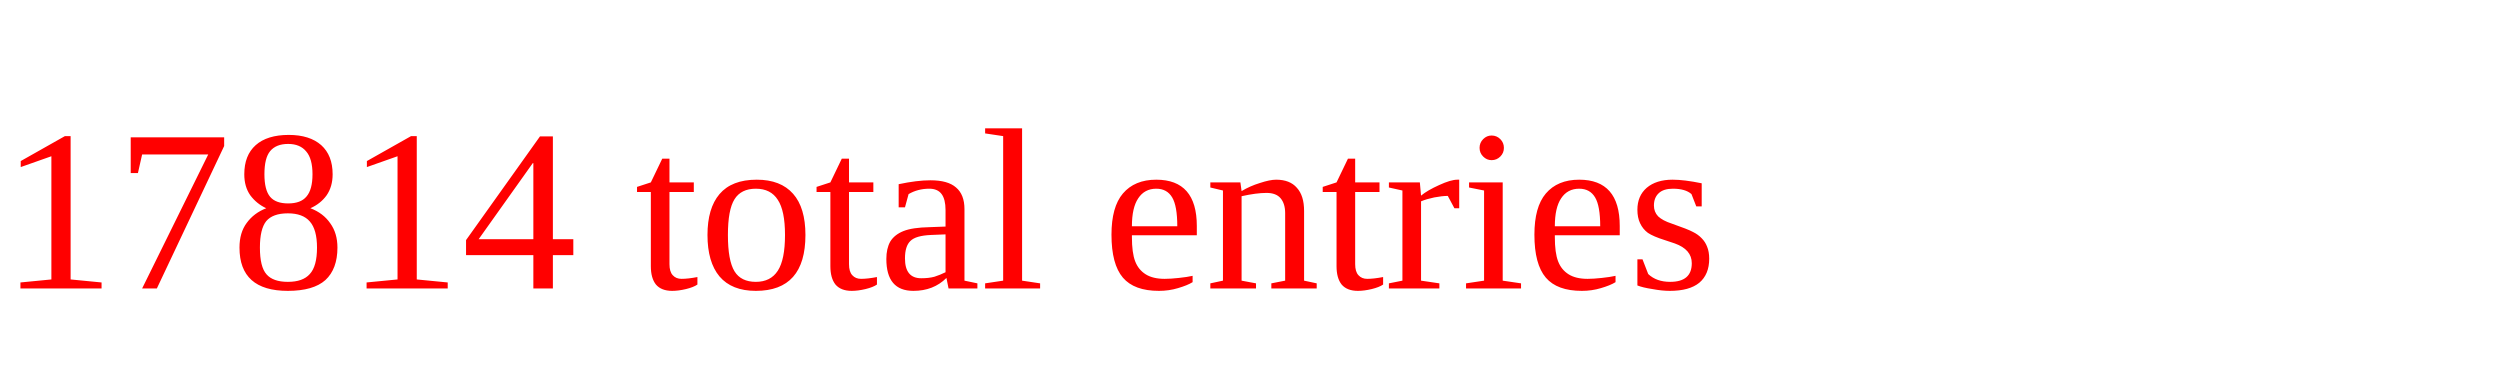
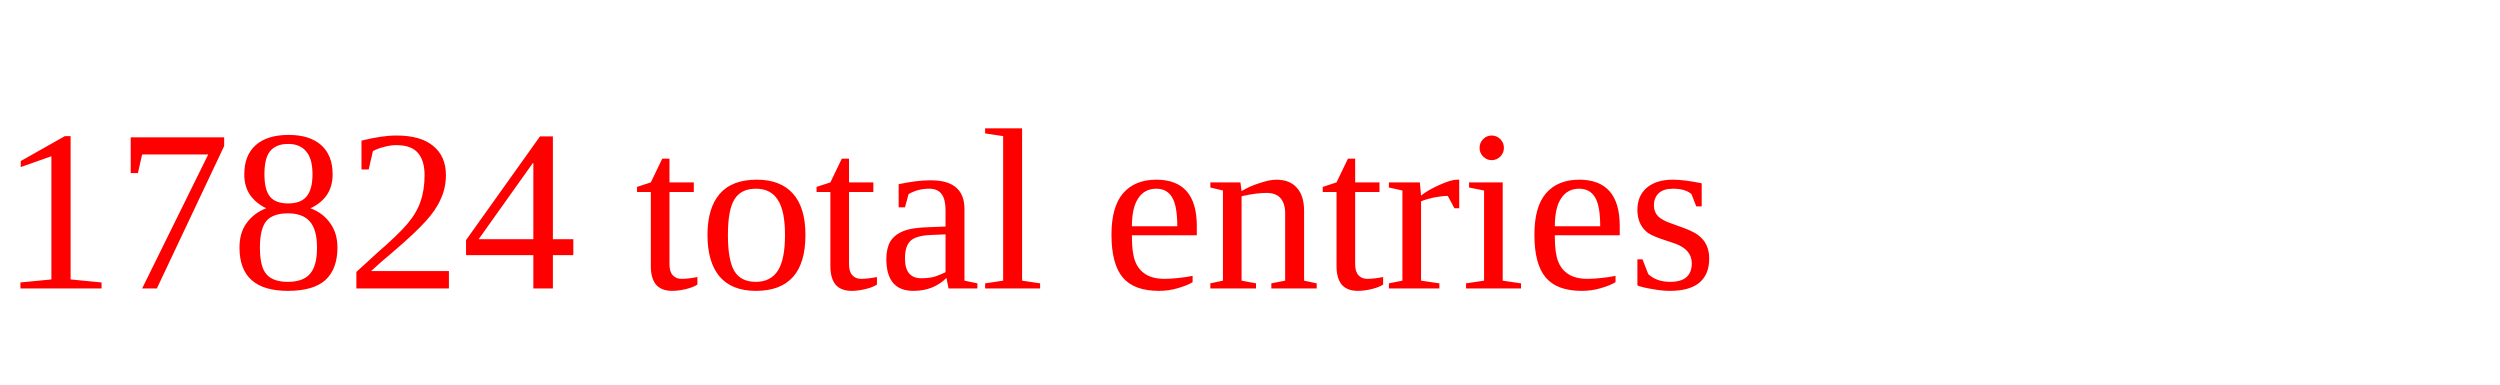
<svg xmlns="http://www.w3.org/2000/svg" height="20" width="130" version="1.1">
-   <text x="0" y="15" fill="red">17814 total entries</text>
+   <text x="0" y="15" fill="red">17824 total entries</text>
</svg>
